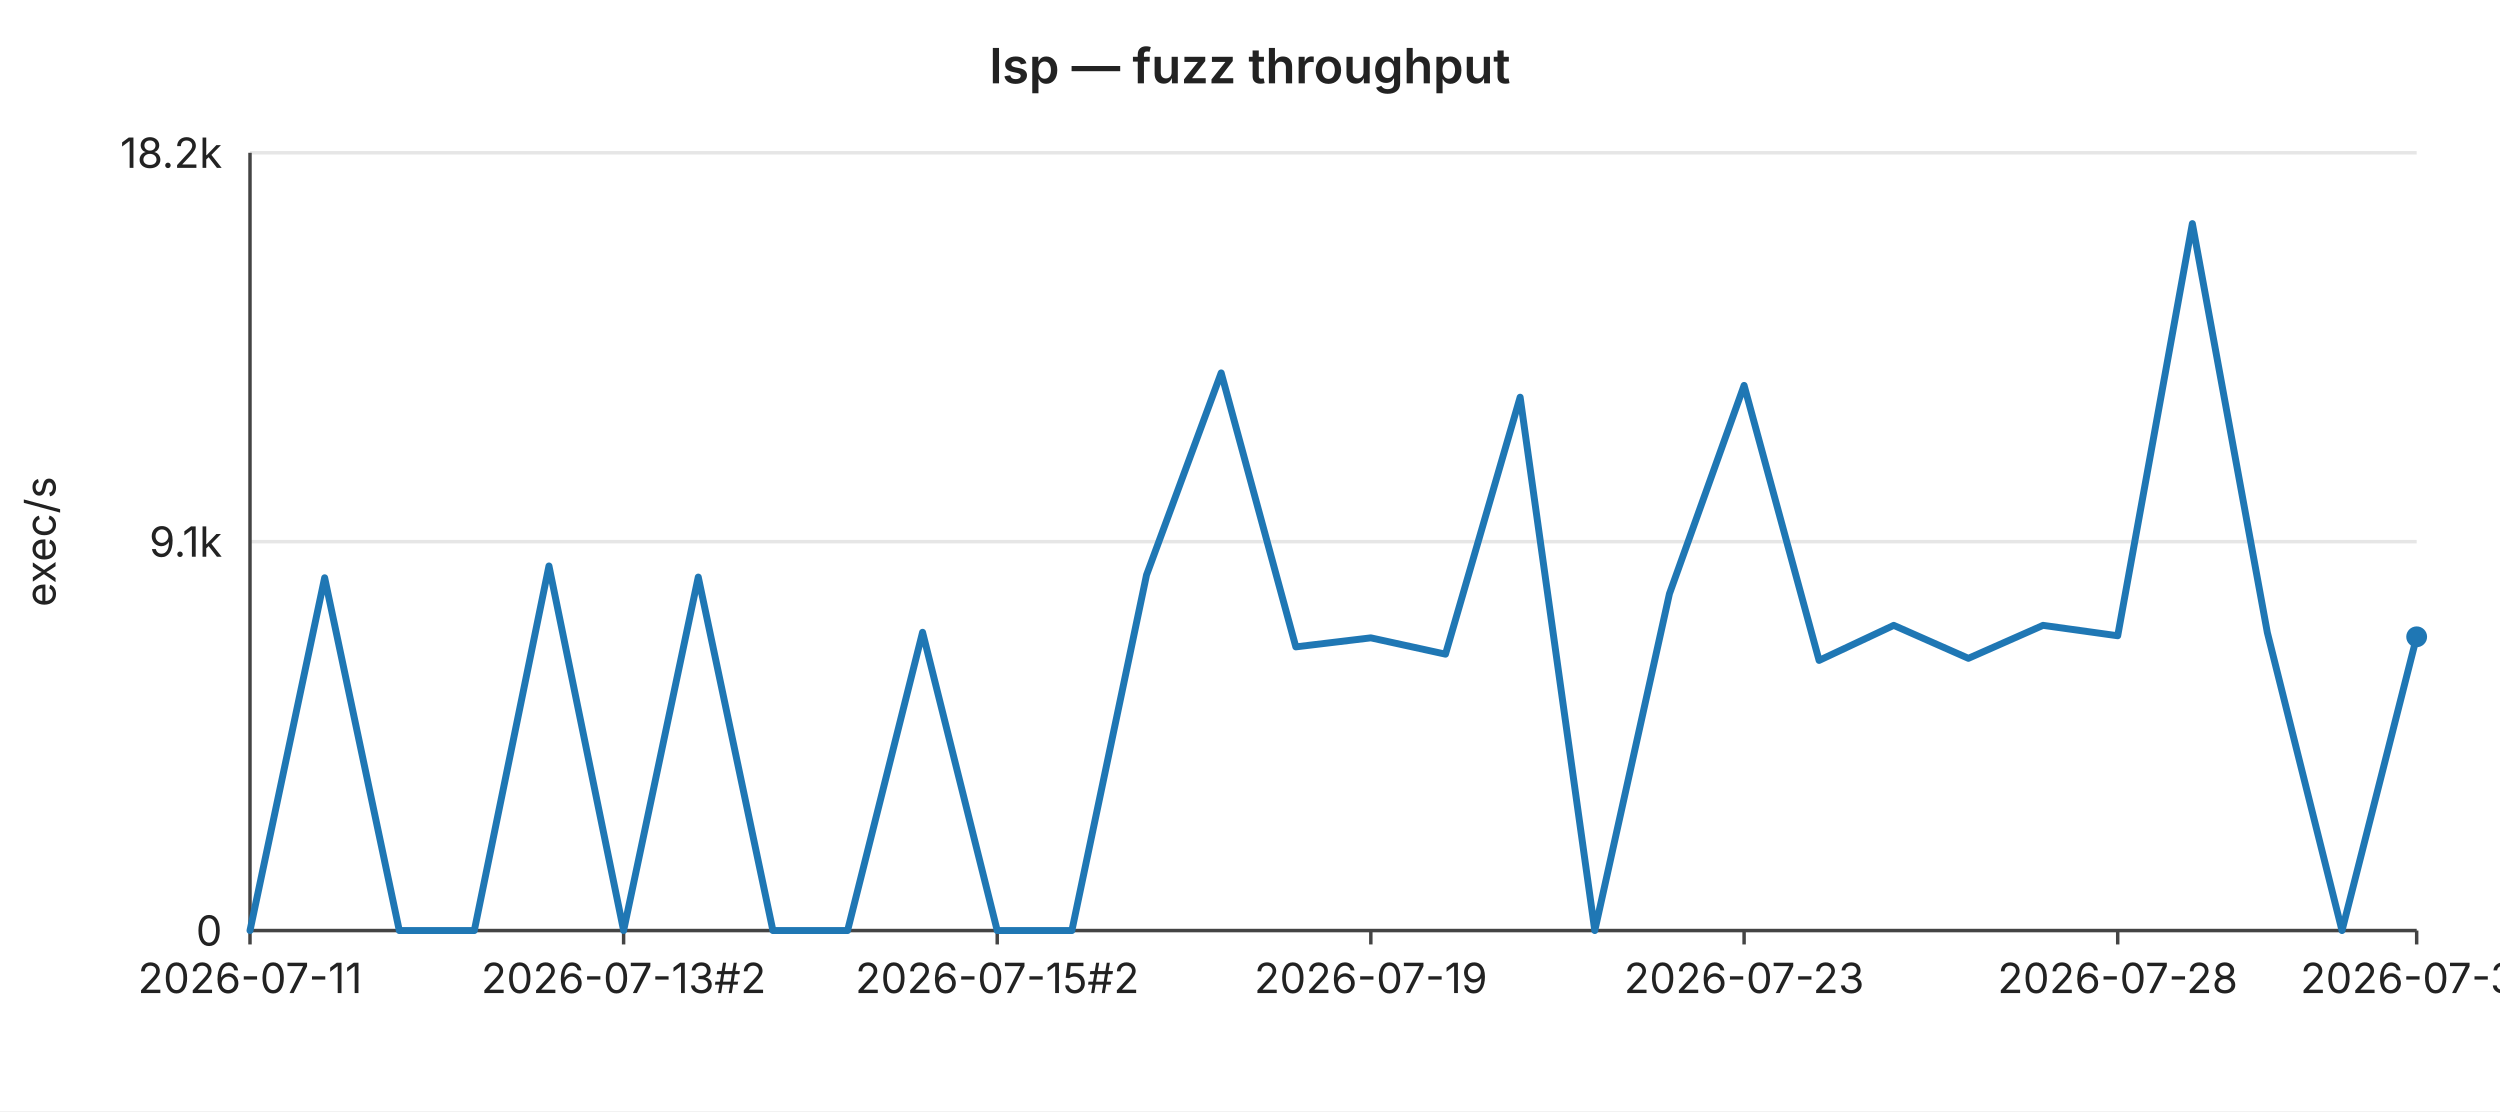
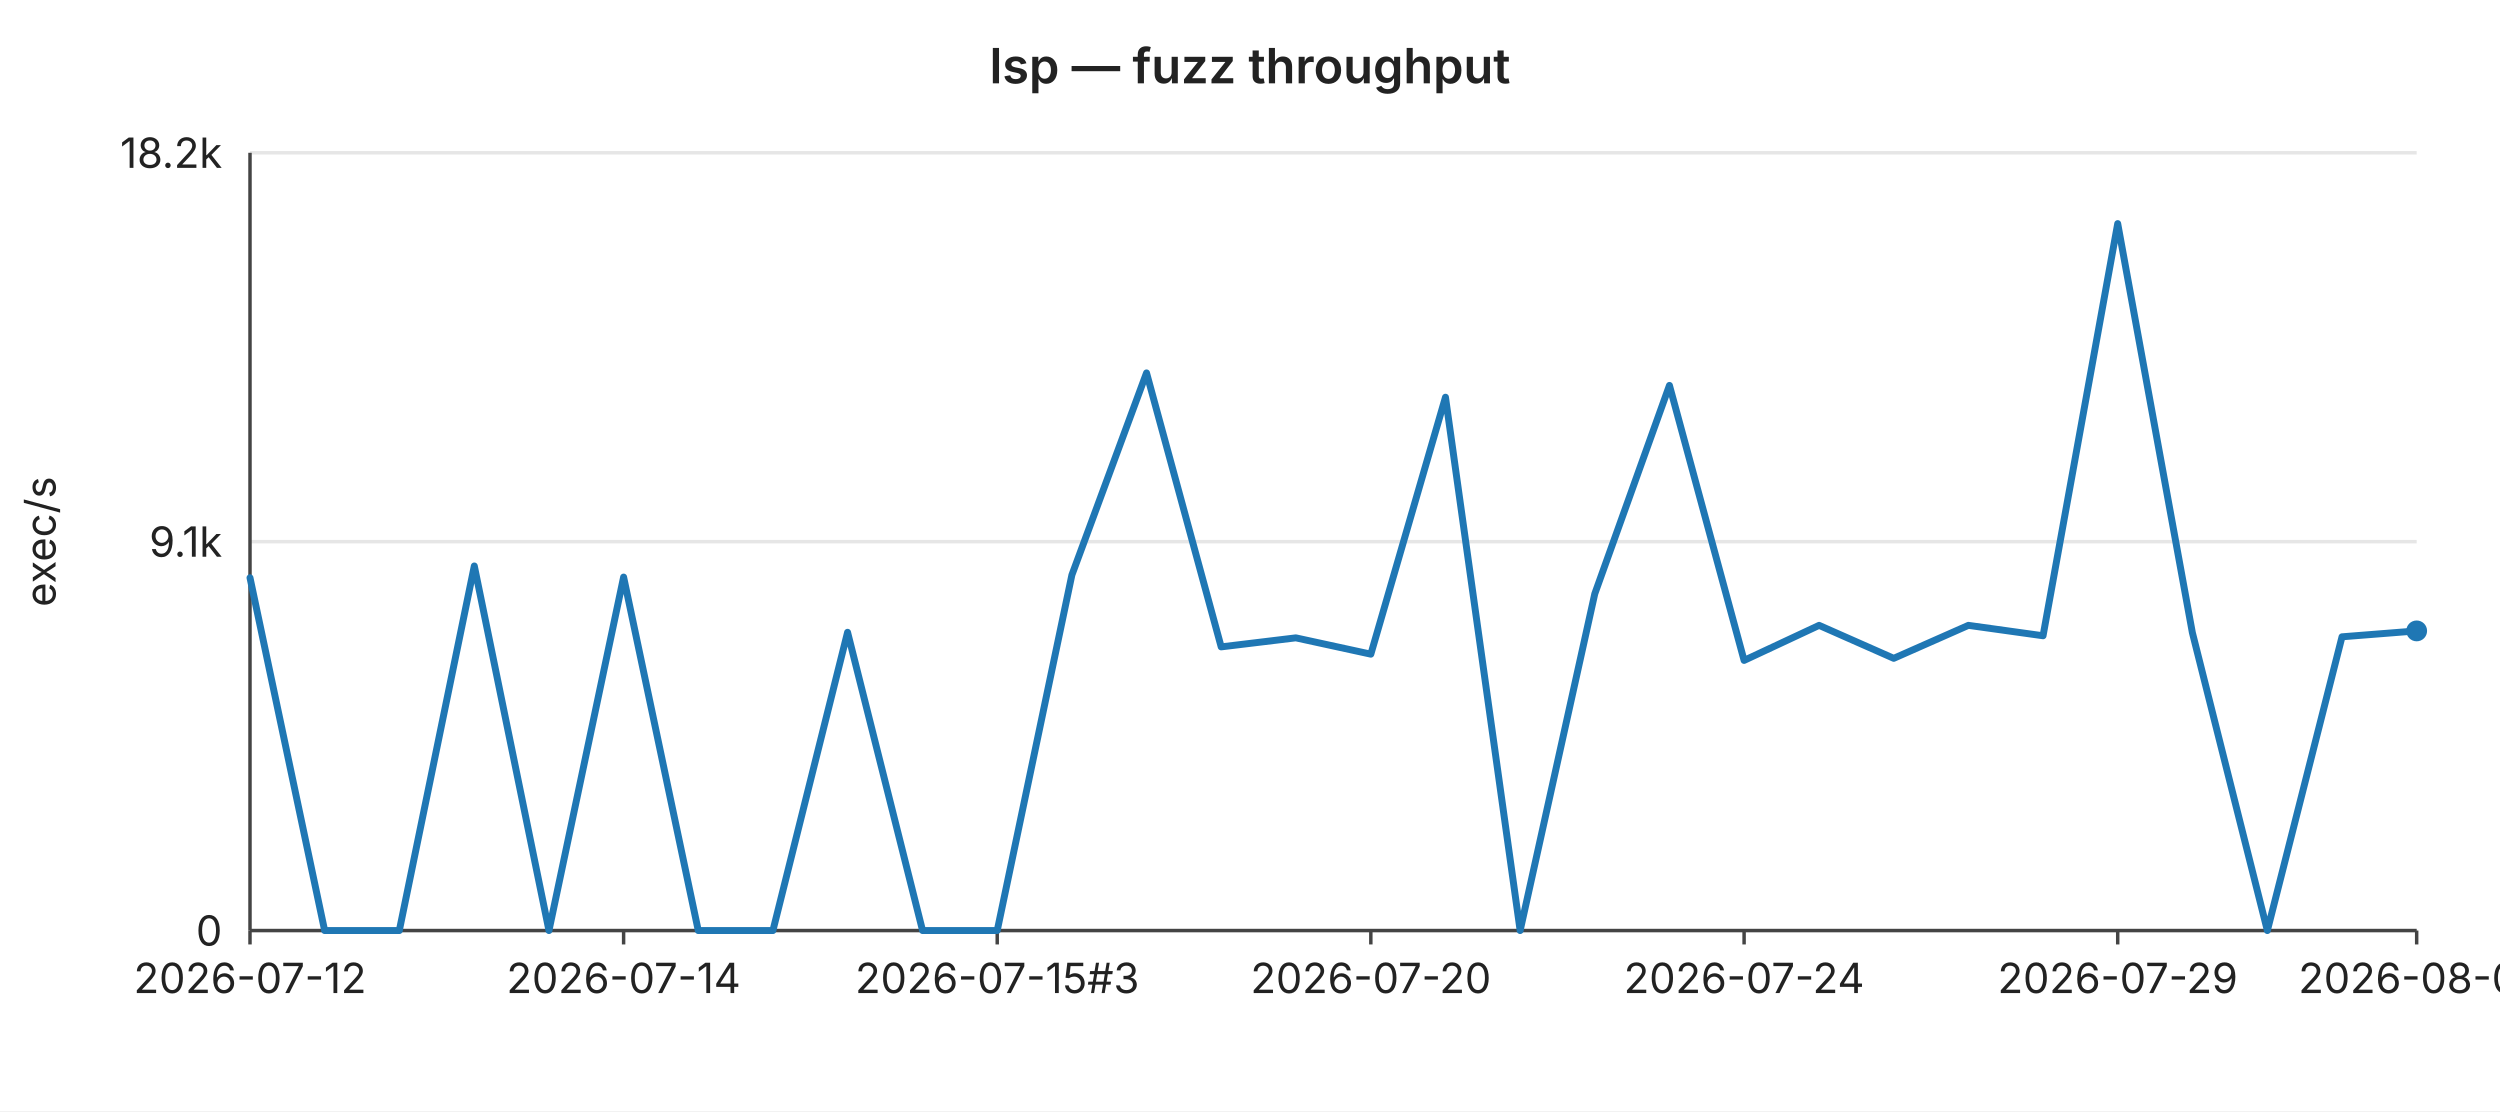
<svg xmlns="http://www.w3.org/2000/svg" width="720" height="320" viewBox="0 0 720 320" font-family="-apple-system,BlinkMacSystemFont,Segoe UI,sans-serif" font-size="12">
  <rect width="720" height="320" fill="#ffffff" />
  <text x="360" y="24" text-anchor="middle" font-size="14" font-weight="600" fill="#222">lsp — fuzz throughput</text>
  <line x1="72" y1="44.0" x2="696" y2="44.0" stroke="#e6e6e6" stroke-width="1" />
  <text x="64" y="44.0" text-anchor="end" dominant-baseline="middle" fill="#222">18.2k</text>
  <line x1="72" y1="156.0" x2="696" y2="156.0" stroke="#e6e6e6" stroke-width="1" />
  <text x="64" y="156.0" text-anchor="end" dominant-baseline="middle" fill="#222">9.1k</text>
  <line x1="72" y1="268.0" x2="696" y2="268.0" stroke="#e6e6e6" stroke-width="1" />
  <text x="64" y="268.0" text-anchor="end" dominant-baseline="middle" fill="#222">0</text>
  <text x="16" y="156" text-anchor="middle" fill="#222" transform="rotate(-90 16 156)">exec/s</text>
  <line x1="72" y1="44" x2="72" y2="268" stroke="#444" stroke-width="1" />
  <line x1="72" y1="268" x2="696" y2="268" stroke="#444" stroke-width="1" />
  <line x1="72.0" y1="268" x2="72.0" y2="272" stroke="#444" stroke-width="1" />
-   <text x="72.0" y="286" text-anchor="middle" fill="#222">2026-07-11</text>
+   <text x="72.0" y="286" text-anchor="middle" fill="#222">2026-07-12</text>
  <line x1="179.6" y1="268" x2="179.6" y2="272" stroke="#444" stroke-width="1" />
-   <text x="179.6" y="286" text-anchor="middle" fill="#222">2026-07-13#2</text>
+   <text x="179.6" y="286" text-anchor="middle" fill="#222">2026-07-14</text>
  <line x1="287.2" y1="268" x2="287.2" y2="272" stroke="#444" stroke-width="1" />
-   <text x="287.2" y="286" text-anchor="middle" fill="#222">2026-07-15#2</text>
+   <text x="287.2" y="286" text-anchor="middle" fill="#222">2026-07-15#3</text>
  <line x1="394.8" y1="268" x2="394.8" y2="272" stroke="#444" stroke-width="1" />
-   <text x="394.8" y="286" text-anchor="middle" fill="#222">2026-07-19</text>
+   <text x="394.8" y="286" text-anchor="middle" fill="#222">2026-07-20</text>
  <line x1="502.3" y1="268" x2="502.3" y2="272" stroke="#444" stroke-width="1" />
-   <text x="502.3" y="286" text-anchor="middle" fill="#222">2026-07-23</text>
+   <text x="502.3" y="286" text-anchor="middle" fill="#222">2026-07-24</text>
  <line x1="609.9" y1="268" x2="609.9" y2="272" stroke="#444" stroke-width="1" />
-   <text x="609.9" y="286" text-anchor="middle" fill="#222">2026-07-28</text>
+   <text x="609.9" y="286" text-anchor="middle" fill="#222">2026-07-29</text>
  <line x1="696.0" y1="268" x2="696.0" y2="272" stroke="#444" stroke-width="1" />
-   <text x="696.0" y="286" text-anchor="middle" fill="#222">2026-07-31</text>
-   <polyline fill="none" stroke="#1f77b4" stroke-width="2" stroke-linejoin="round" stroke-linecap="round" points="72.0,268.0 93.5,166.4 115.0,268.0 136.6,268.0 158.1,163.0 179.6,268.0 201.1,166.2 222.6,268.0 244.1,268.0 265.7,182.1 287.2,268.0 308.7,268.0 330.2,165.6 351.7,107.4 373.2,186.3 394.8,183.7 416.3,188.4 437.8,114.4 459.3,268.0 480.8,171.0 502.3,111.0 523.9,190.2 545.4,180.1 566.9,189.6 588.4,180.1 609.9,183.1 631.4,64.4 653.0,182.2 674.5,268.0 696.0,183.4" />
-   <circle cx="696.0" cy="183.4" r="3" fill="#1f77b4" />
+   <text x="696.0" y="286" text-anchor="middle" fill="#222">2026-08-01</text>
+   <polyline fill="none" stroke="#1f77b4" stroke-width="2" stroke-linejoin="round" stroke-linecap="round" points="72.0,166.4 93.5,268.0 115.0,268.0 136.6,163.0 158.1,268.0 179.6,166.2 201.1,268.0 222.6,268.0 244.1,182.1 265.7,268.0 287.2,268.0 308.7,165.6 330.2,107.4 351.7,186.3 373.2,183.7 394.8,188.4 416.3,114.4 437.8,268.0 459.3,171.0 480.8,111.0 502.3,190.2 523.9,180.1 545.4,189.6 566.9,180.1 588.4,183.1 609.9,64.4 631.4,182.2 653.0,268.0 674.5,183.4 696.0,181.7" />
+   <circle cx="696.0" cy="181.7" r="3" fill="#1f77b4" />
</svg>
